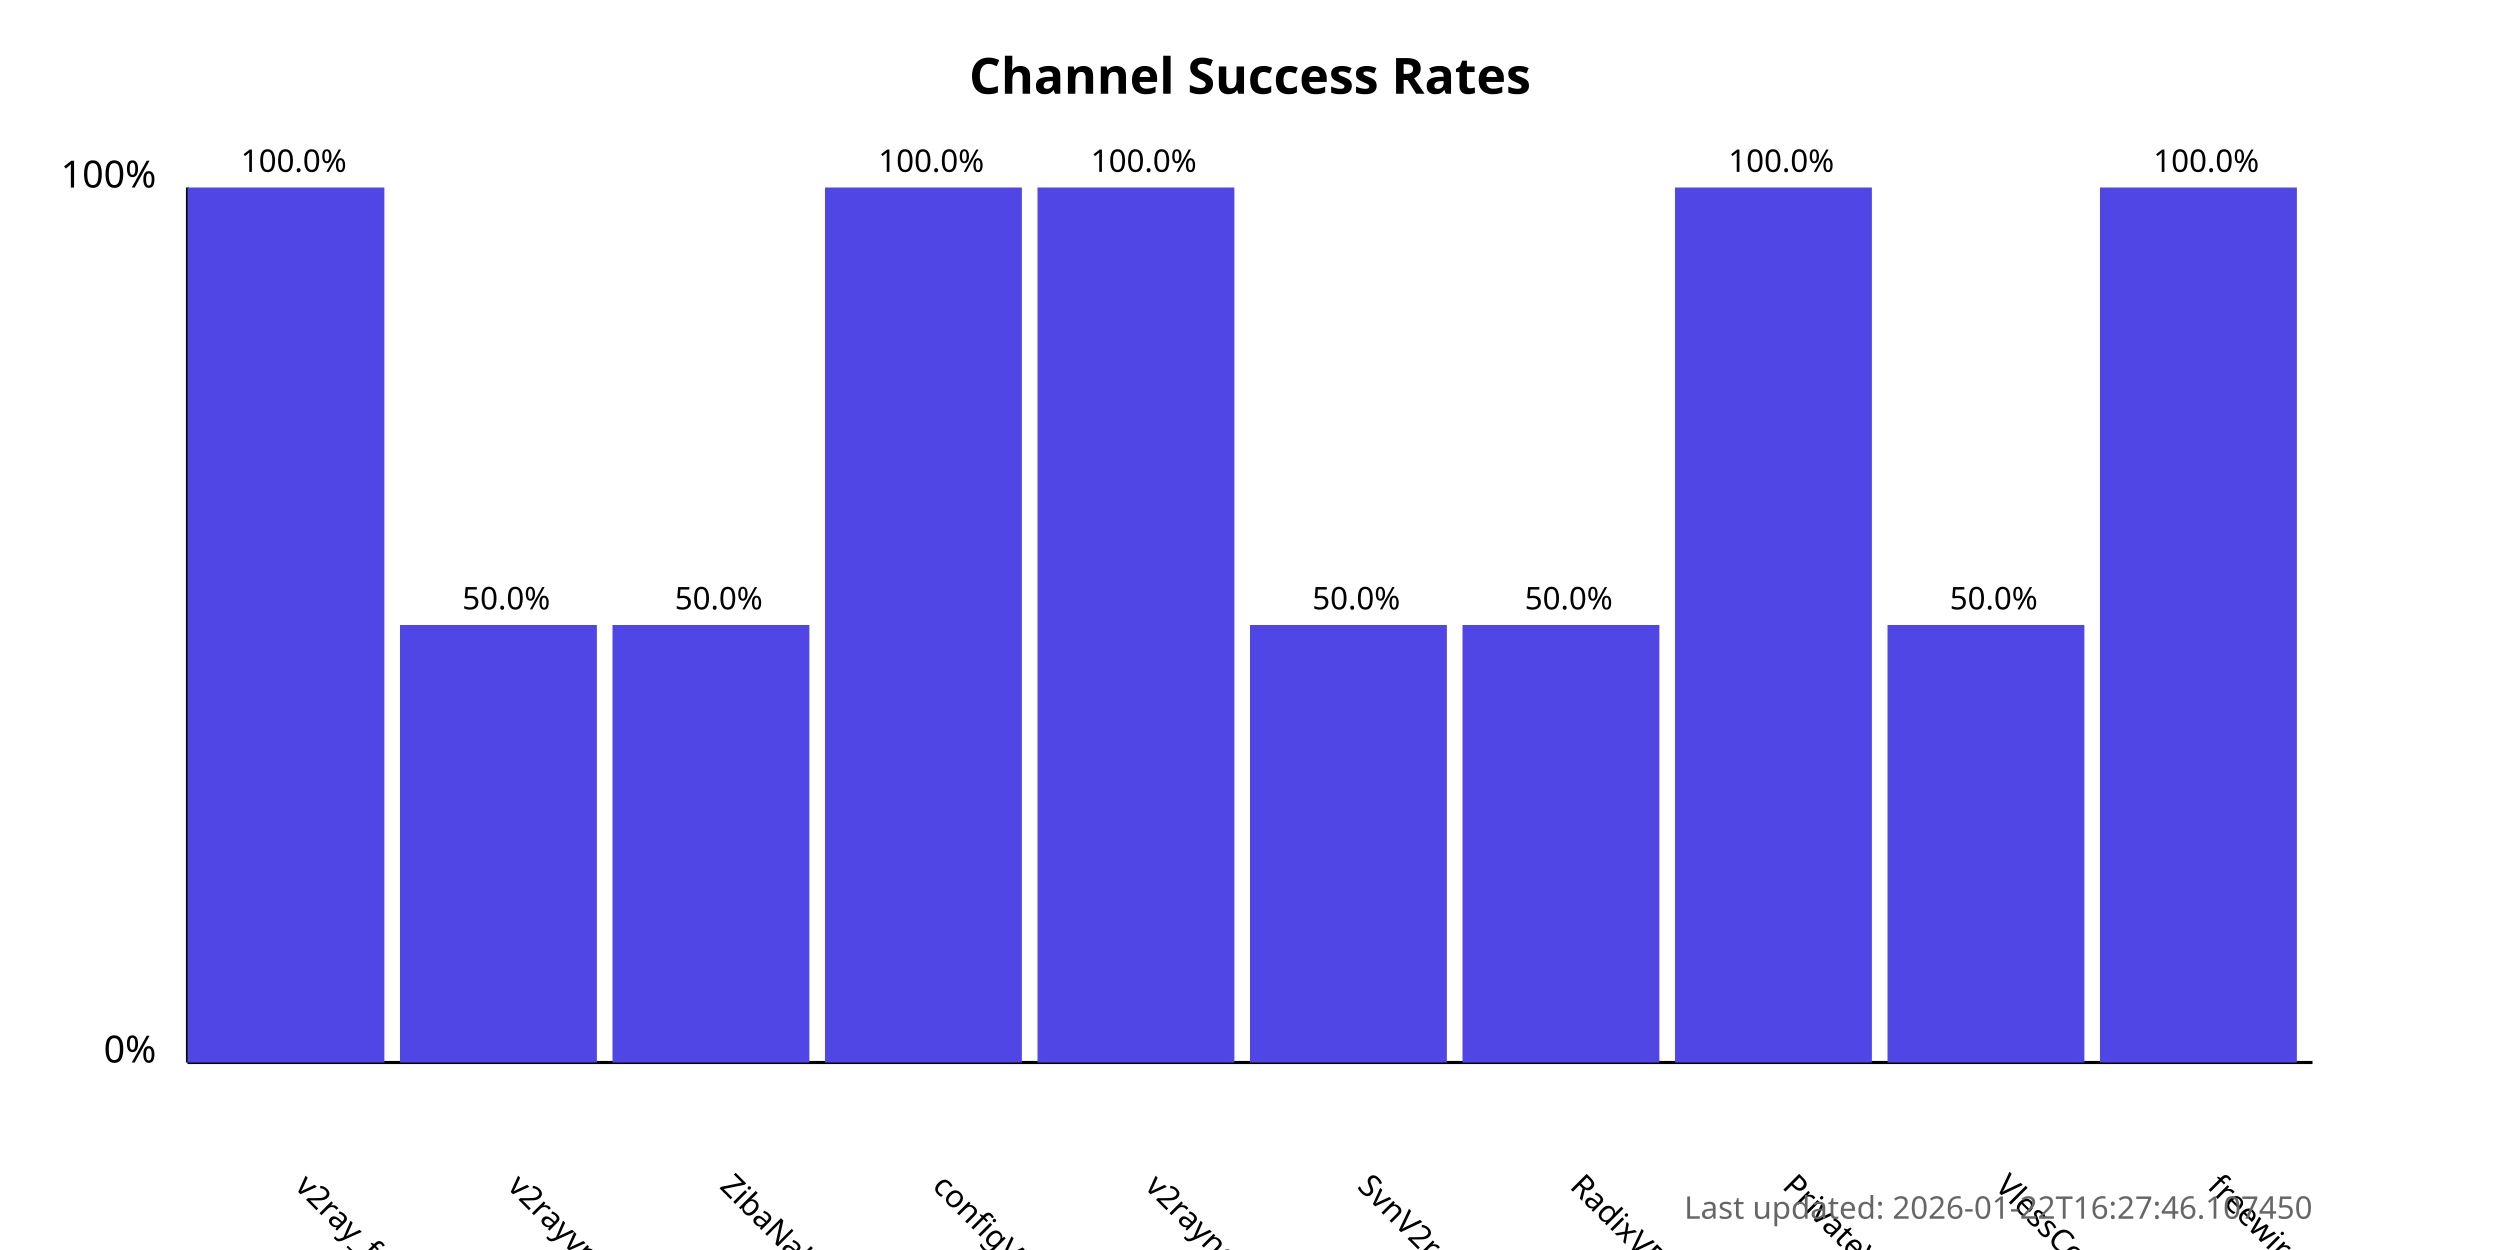
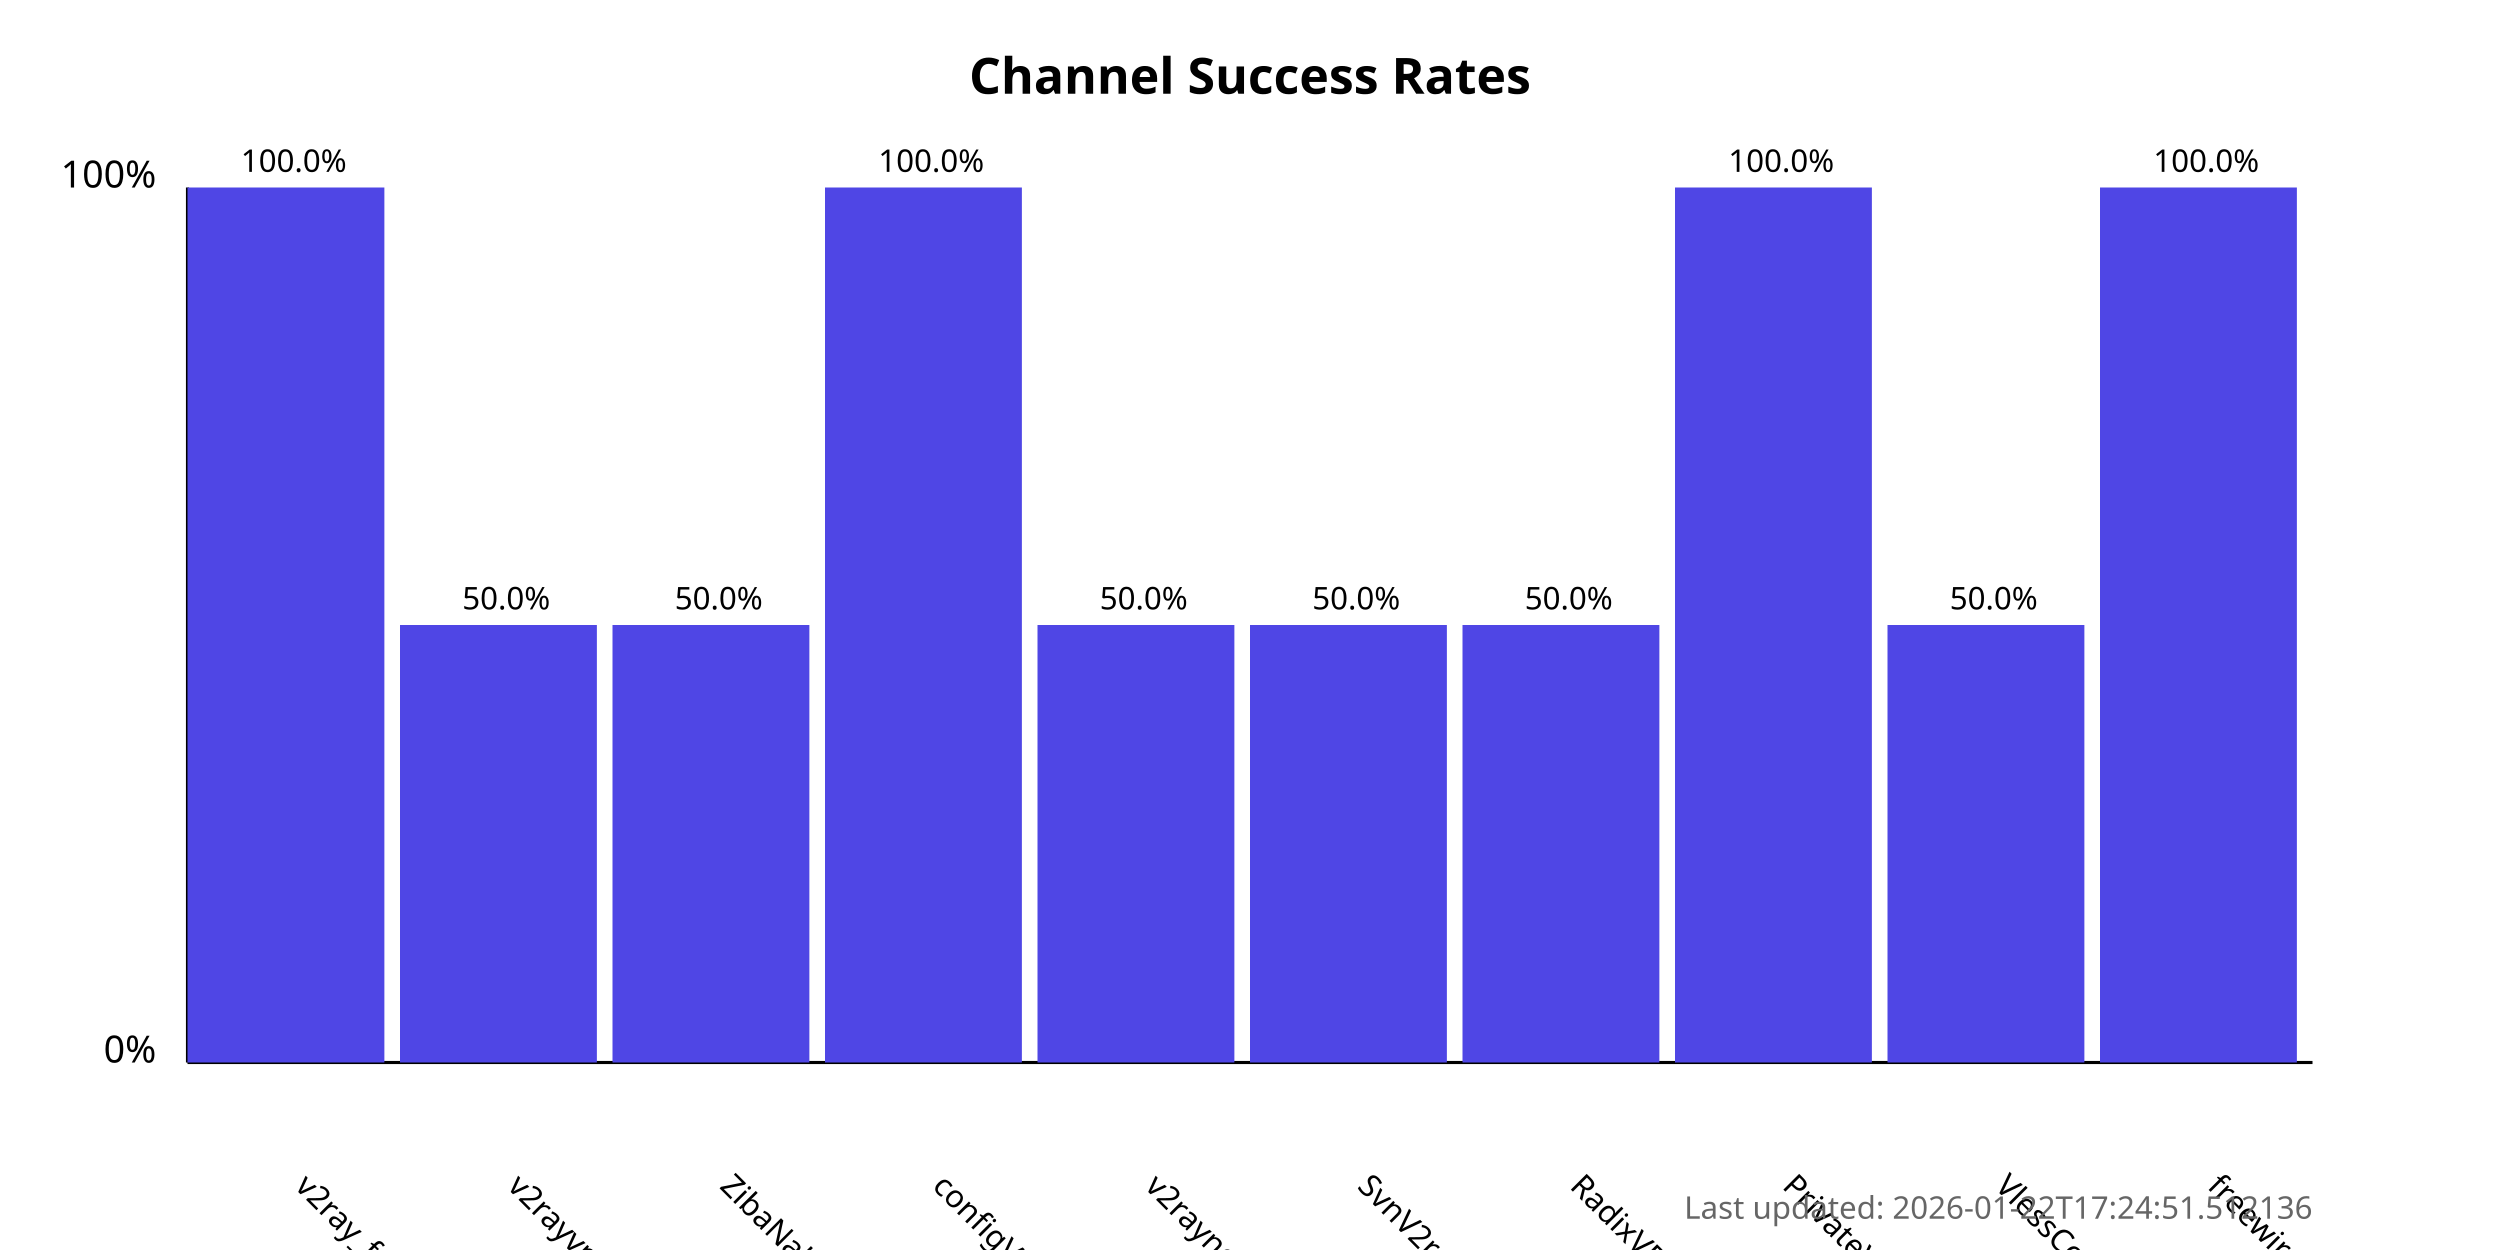
<svg xmlns="http://www.w3.org/2000/svg" width="800" height="400">
  <style>
            .chart-title { font: bold 16px sans-serif; }
            .axis-label { font: 12px sans-serif; }
            .tick-label { font: 10px sans-serif; }
            .bar { fill: #4f46e5; }
            .bar:hover { fill: #6366f1; }
            .timestamp { font: 10px sans-serif; fill: #666; }
        </style>
  <text x="400.0" y="30" text-anchor="middle" class="chart-title">
            Channel Success Rates
        </text>
  <line x1="60" y1="340" x2="60" y2="60" stroke="black" stroke-width="1" />
  <line x1="60" y1="340" x2="740" y2="340" stroke="black" stroke-width="1" />
  <text x="50" y="340" text-anchor="end" class="axis-label">0%</text>
  <text x="50" y="60" text-anchor="end" class="axis-label">100%</text>
  <g>
    <rect x="60" y="60.0" width="63.0" height="280.0" class="bar" />
    <text x="94.0" y="380" transform="rotate(45, 94.0, 380)" text-anchor="start" class="tick-label">
                v2ray_free_conf
            </text>
    <text x="94.0" y="55.0" text-anchor="middle" class="tick-label">
                100.0%
            </text>
  </g>
  <g>
    <rect x="128.0" y="200.0" width="63.0" height="140.0" class="bar" />
    <text x="162.0" y="380" transform="rotate(45, 162.0, 380)" text-anchor="start" class="tick-label">
                v2rayvpno
            </text>
    <text x="162.0" y="195.0" text-anchor="middle" class="tick-label">
                50.0%
            </text>
  </g>
  <g>
    <rect x="196.0" y="200.0" width="63.0" height="140.0" class="bar" />
    <text x="230.0" y="380" transform="rotate(45, 230.0, 380)" text-anchor="start" class="tick-label">
                ZibaNabz
            </text>
    <text x="230.0" y="195.0" text-anchor="middle" class="tick-label">
                50.0%
            </text>
  </g>
  <g>
    <rect x="264.0" y="60.0" width="63.0" height="280.0" class="bar" />
    <text x="298.0" y="380" transform="rotate(45, 298.0, 380)" text-anchor="start" class="tick-label">
                configV2rayForFree
            </text>
    <text x="298.0" y="55.0" text-anchor="middle" class="tick-label">
                100.0%
            </text>
  </g>
  <g>
-     <rect x="332.0" y="60.0" width="63.0" height="280.0" class="bar" />
+     <rect x="332.0" y="200.0" width="63.0" height="140.0" class="bar" />
    <text x="366.0" y="380" transform="rotate(45, 366.0, 380)" text-anchor="start" class="tick-label">
                v2rayngvpn
            </text>
-     <text x="366.0" y="55.0" text-anchor="middle" class="tick-label">
-                 100.0%
+     <text x="366.0" y="195.0" text-anchor="middle" class="tick-label">
+                 50.0%
            </text>
  </g>
  <g>
    <rect x="400.0" y="200.0" width="63.0" height="140.0" class="bar" />
    <text x="434.0" y="380" transform="rotate(45, 434.0, 380)" text-anchor="start" class="tick-label">
                SvnV2ray
            </text>
    <text x="434.0" y="195.0" text-anchor="middle" class="tick-label">
                50.0%
            </text>
  </g>
  <g>
    <rect x="468.0" y="200.0" width="63.0" height="140.0" class="bar" />
    <text x="502.0" y="380" transform="rotate(45, 502.0, 380)" text-anchor="start" class="tick-label">
                RadixVPN
            </text>
    <text x="502.0" y="195.0" text-anchor="middle" class="tick-label">
                50.0%
            </text>
  </g>
  <g>
    <rect x="536.0" y="60.0" width="63.0" height="280.0" class="bar" />
    <text x="570.0" y="380" transform="rotate(45, 570.0, 380)" text-anchor="start" class="tick-label">
                PrivateVPNs
            </text>
    <text x="570.0" y="55.0" text-anchor="middle" class="tick-label">
                100.0%
            </text>
  </g>
  <g>
    <rect x="604.0" y="200.0" width="63.0" height="140.0" class="bar" />
    <text x="638.0" y="380" transform="rotate(45, 638.0, 380)" text-anchor="start" class="tick-label">
                VlessConfig
            </text>
    <text x="638.0" y="195.0" text-anchor="middle" class="tick-label">
                50.0%
            </text>
  </g>
  <g>
    <rect x="672.0" y="60.0" width="63.0" height="280.0" class="bar" />
    <text x="706.0" y="380" transform="rotate(45, 706.0, 380)" text-anchor="start" class="tick-label">
                freewireguard
            </text>
    <text x="706.0" y="55.0" text-anchor="middle" class="tick-label">
                100.0%
            </text>
  </g>
  <text x="740" y="390" text-anchor="end" class="timestamp">
-             Last updated: 2026-01-22T16:27:46.107450
+             Last updated: 2026-01-22T17:24:51.512136
        </text>
</svg>
